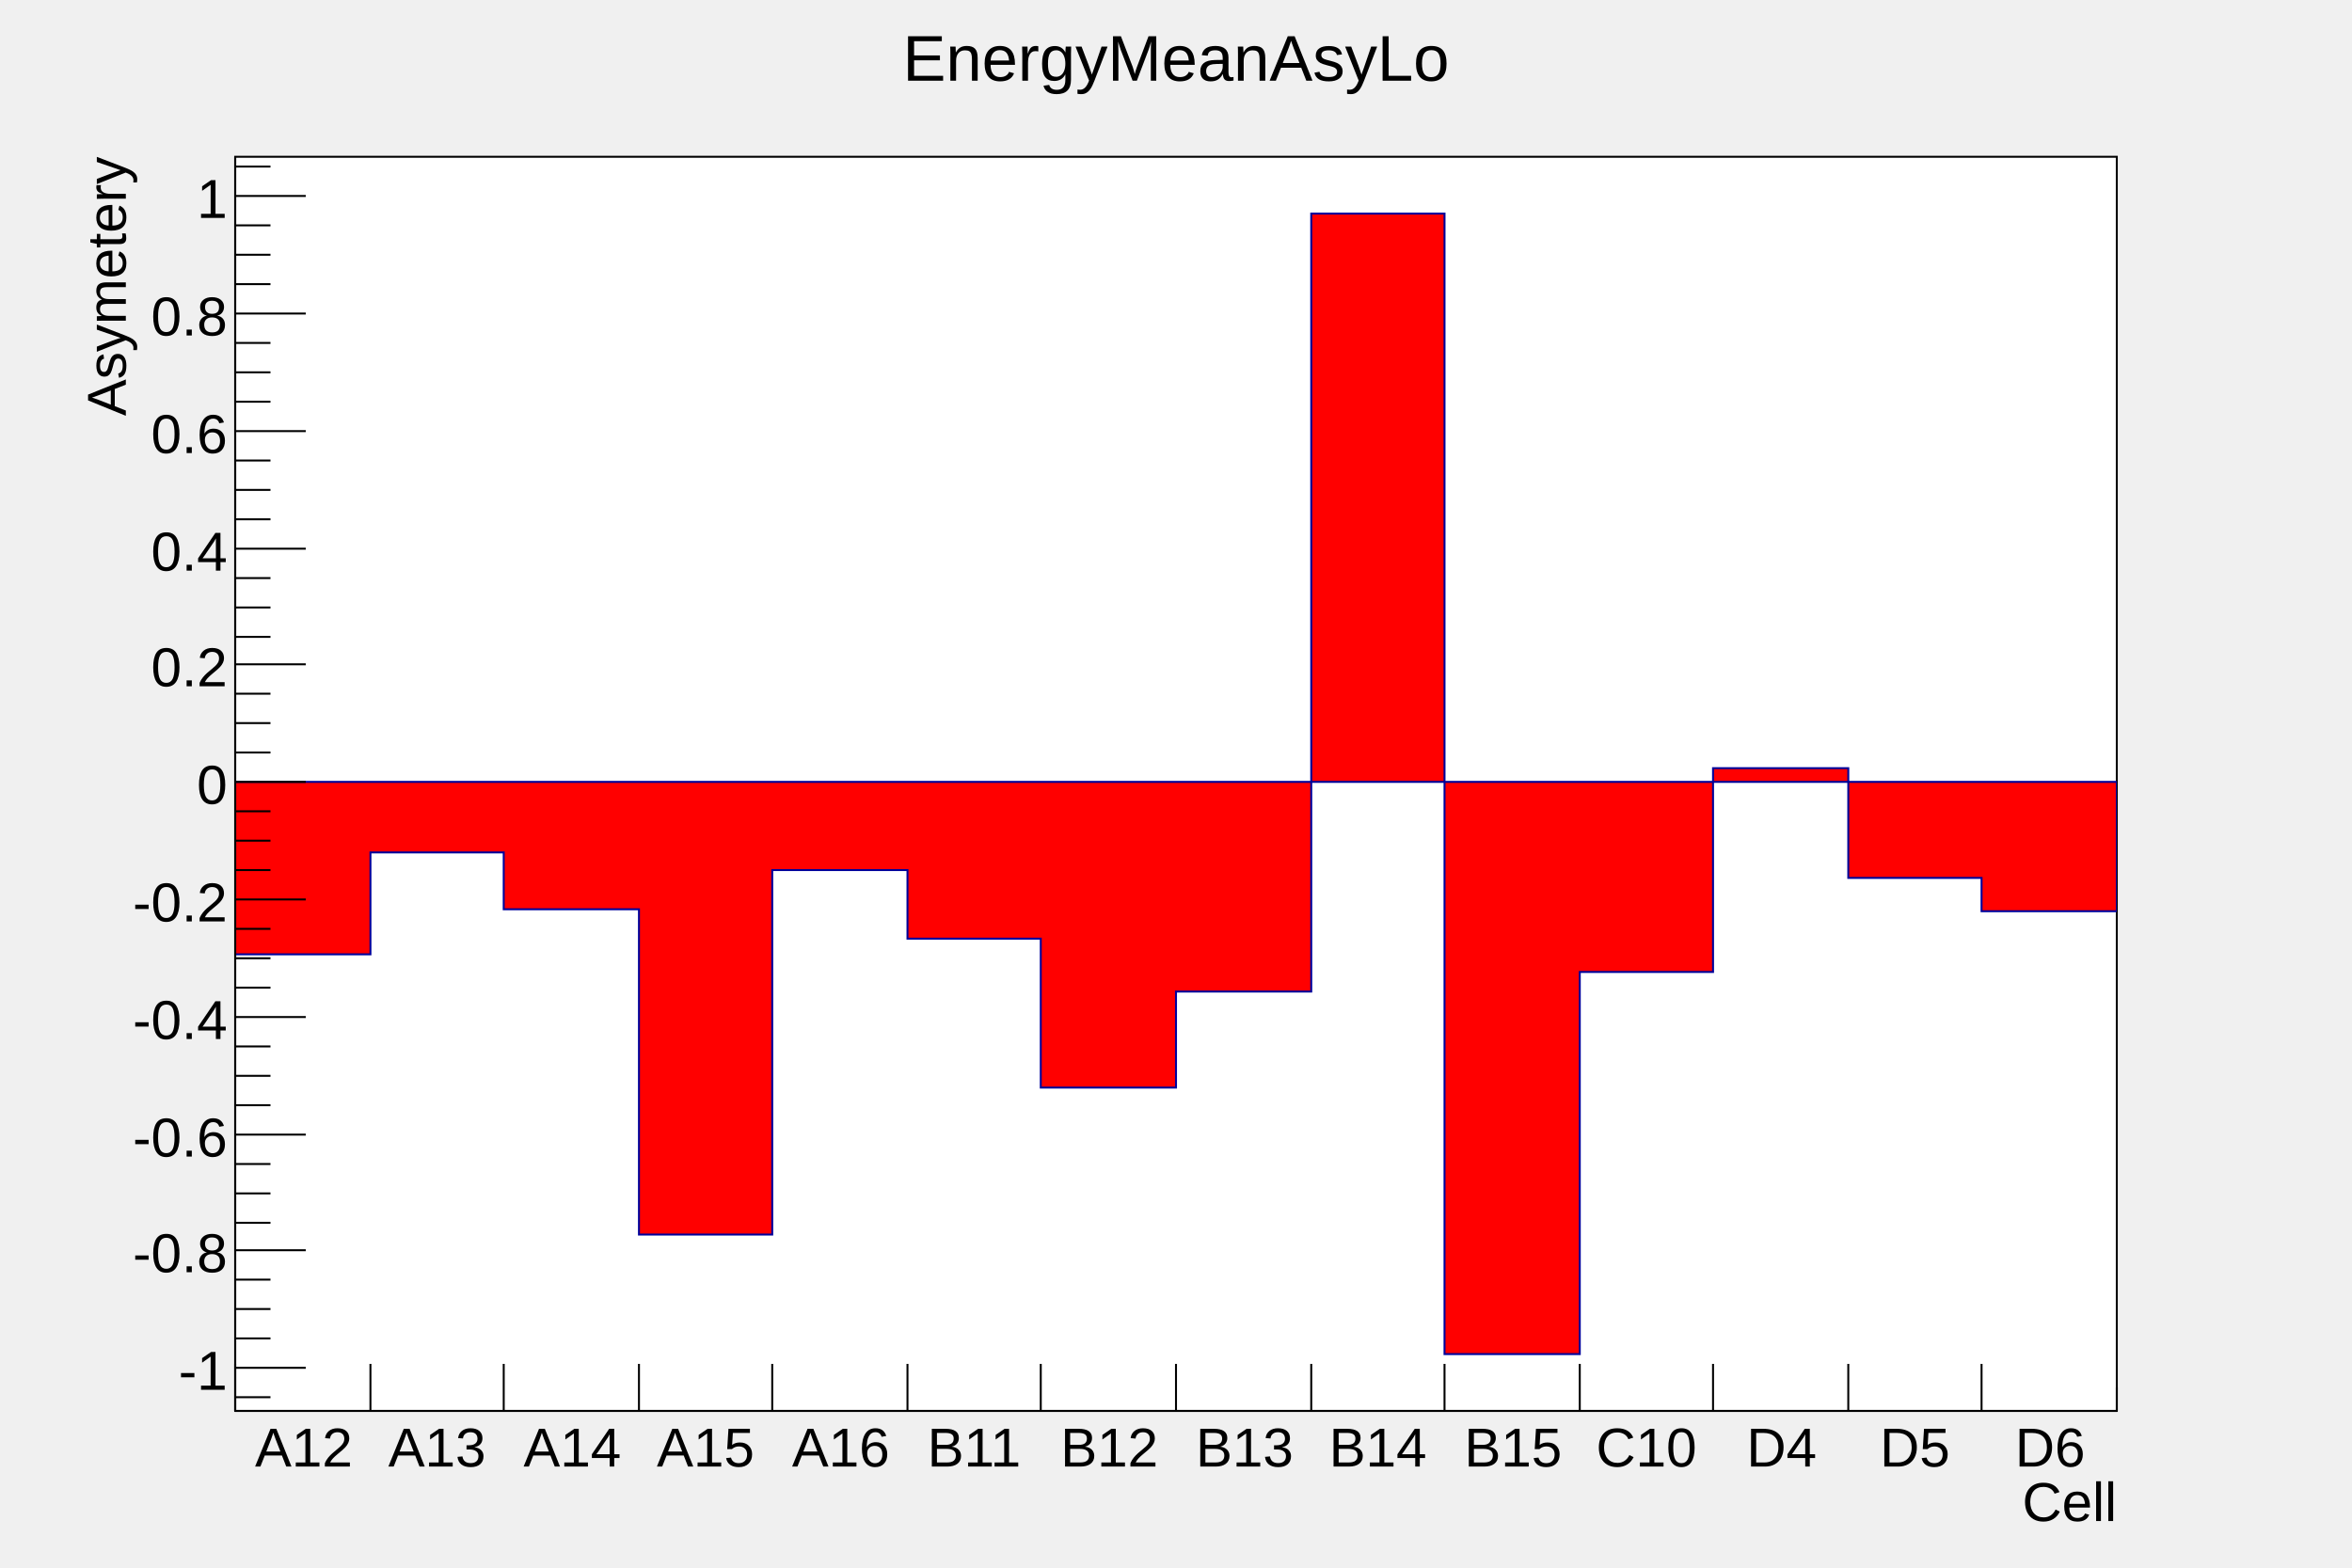
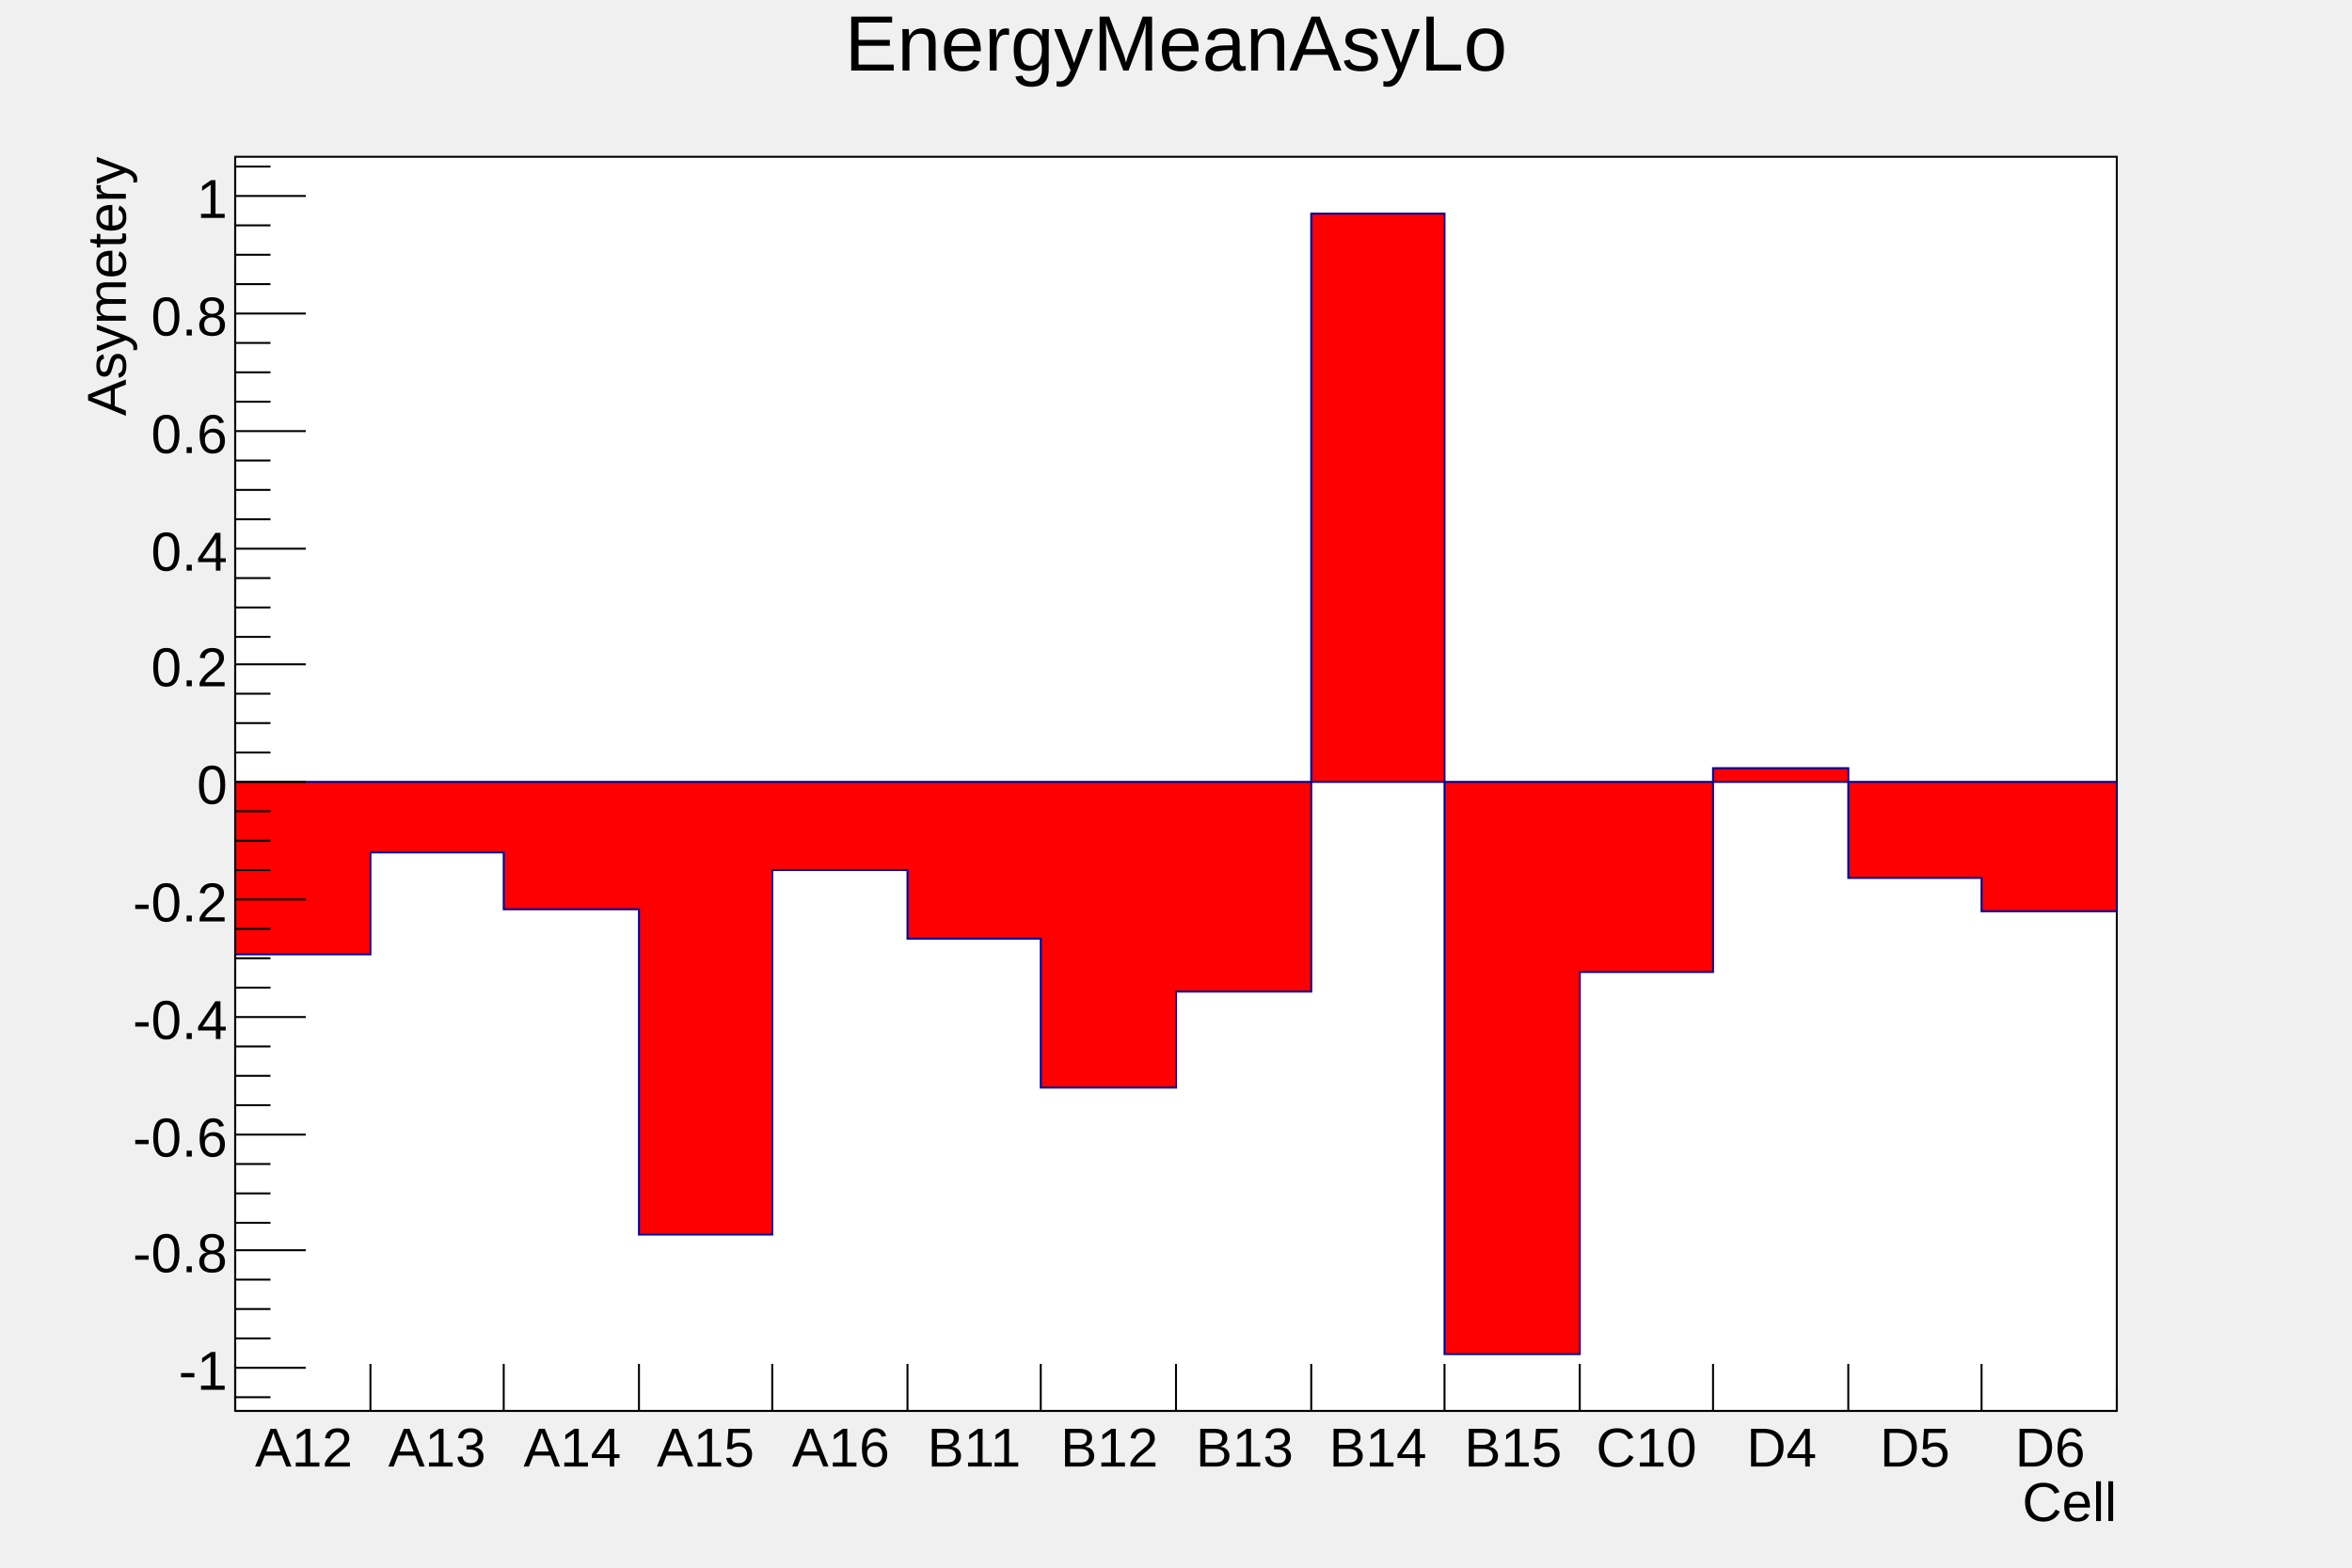
<svg xmlns="http://www.w3.org/2000/svg" viewBox="0 0 1200 800" preserveAspectRatio="none" width="1200" height="800">
  <rect x="0" y="0" width="1200" height="800" style="fill: none;" />
  <g>
    <g transform="translate(120,80)">
      <rect x="0" y="0" width="960" height="640" style="fill: white; stroke: black; stroke-width: 1;" />
      <svg x="0" y="0" overflow="hidden" width="960" height="640" viewBox="0 0 960 640">
        <g objname="EnergyMeanAsyLo" objtype="TProfile">
          <path d="M0,407h69v-52h68v29h69v166h68v-186h69v35h68v76h69v-49h69v-397h68v582h69v-195h68v-104h69v56h68v17h69L960,319L0,319Z" style="stroke-linejoin: miter; stroke: rgb(0,0,154); stroke-width: 1; fill: red;" />
        </g>
      </svg>
      <g>
        <g transform="translate(0,640)">
          <line x1="0" y1="0" x2="960" y2="0" style="stroke: black; stroke-width: 1;" />
          <path d="M0,-24v24m69,-24v24m68,-24v24m69,-24v24m68,-24v24m69,-24v24m68,-24v24m69,-24v24m69,-24v24m68,-24v24m69,-24v24m68,-24v24m69,-24v24m68,-24v24m69,-12v12" style="stroke: black; stroke-width: 1;" />
          <g font-family="Arial" font-size="28" space="preserve">
            <text fill="black" text-anchor="middle" dy=".8em" transform="translate(35,6)">A12</text>
            <text fill="black" text-anchor="middle" dy=".8em" transform="translate(103,6)">A13</text>
            <text fill="black" text-anchor="middle" dy=".8em" transform="translate(172,6)">A14</text>
            <text fill="black" text-anchor="middle" dy=".8em" transform="translate(240,6)">A15</text>
            <text fill="black" text-anchor="middle" dy=".8em" transform="translate(309,6)">A16</text>
            <text fill="black" text-anchor="middle" dy=".8em" transform="translate(377,6)">B11</text>
            <text fill="black" text-anchor="middle" dy=".8em" transform="translate(446,6)">B12</text>
            <text fill="black" text-anchor="middle" dy=".8em" transform="translate(515,6)">B13</text>
            <text fill="black" text-anchor="middle" dy=".8em" transform="translate(583,6)">B14</text>
            <text fill="black" text-anchor="middle" dy=".8em" transform="translate(652,6)">B15</text>
            <text fill="black" text-anchor="middle" dy=".8em" transform="translate(720,6)">C10</text>
            <text fill="black" text-anchor="middle" dy=".8em" transform="translate(789,6)">D4</text>
            <text fill="black" text-anchor="middle" dy=".8em" transform="translate(857,6)">D5</text>
            <text fill="black" text-anchor="middle" dy=".8em" transform="translate(926,6)">D6</text>
          </g>
          <g font-family="Arial" font-size="28" space="preserve" transform="translate(960,45)">
            <text fill="black" text-anchor="end" dy=".4em">Cell</text>
          </g>
        </g>
        <g>
          <line x1="0" y1="0" x2="0" y2="640" style="stroke: black; stroke-width: 1;" />
          <path d="M18,633h-18m36,-15h-36m18,-15h-18m18,-15h-18m18,-15h-18m36,-15h-36m18,-14h-18m18,-15h-18m18,-15h-18m36,-15h-36m18,-15h-18m18,-15h-18m18,-15h-18m36,-15h-36m18,-15h-18m18,-15h-18m18,-15h-18m36,-15h-36m18,-15h-18m18,-15h-18m18,-15h-18m36,-15h-36m18,-15h-18m18,-15h-18m18,-15h-18m36,-15h-36m18,-14h-18m18,-15h-18m18,-15h-18m36,-15h-36m18,-15h-18m18,-15h-18m18,-15h-18m36,-15h-36m18,-15h-18m18,-15h-18m18,-15h-18m36,-15h-36m18,-15h-18m18,-15h-18m18,-15h-18m36,-15h-36m18,-15h-18" style="stroke: black; stroke-width: 1;" />
          <g font-family="Arial" font-size="28" space="preserve">
            <text fill="black" text-anchor="end" dy=".4em" transform="translate(-4,618)">-1</text>
            <text fill="black" text-anchor="end" dy=".4em" transform="translate(-4,558)">-0.8</text>
            <text fill="black" text-anchor="end" dy=".4em" transform="translate(-4,499)">-0.6</text>
            <text fill="black" text-anchor="end" dy=".4em" transform="translate(-4,439)">-0.4</text>
            <text fill="black" text-anchor="end" dy=".4em" transform="translate(-4,379)">-0.2</text>
            <text fill="black" text-anchor="end" dy=".4em" transform="translate(-4,319)">0</text>
            <text fill="black" text-anchor="end" dy=".4em" transform="translate(-4,259)">0.2</text>
            <text fill="black" text-anchor="end" dy=".4em" transform="translate(-4,200)">0.4</text>
            <text fill="black" text-anchor="end" dy=".4em" transform="translate(-4,140)">0.6</text>
            <text fill="black" text-anchor="end" dy=".4em" transform="translate(-4,80)">0.8</text>
            <text fill="black" text-anchor="end" dy=".4em" transform="translate(-4,20)">1</text>
          </g>
          <g font-family="Arial" font-size="28" space="preserve" transform="translate(-67,0)">
            <text fill="black" text-anchor="end" dy=".4em" transform=" rotate(270)">Asymetery</text>
          </g>
        </g>
      </g>
    </g>
-     <g objname="title" objtype="TPaveText" transform="translate(336,8)" font-family="Arial" font-size="33" space="preserve">
-       <path d="M0,0h528v40h-528z" style="fill: none;" />
-       <text fill="black" text-anchor="middle" dy=".4em" transform="translate(264,20)">EnergyMeanAsyLo</text>
+     <g objname="title" objtype="TPaveText" transform="translate(120,4)" font-family="Arial" font-size="40" space="preserve">
+       <path d="M0,0h960v53h-960z" style="fill: none;" />
+       <text fill="black" text-anchor="middle" dy=".8em" transform="translate(480,0)">EnergyMeanAsyLo</text>
    </g>
  </g>
</svg>
